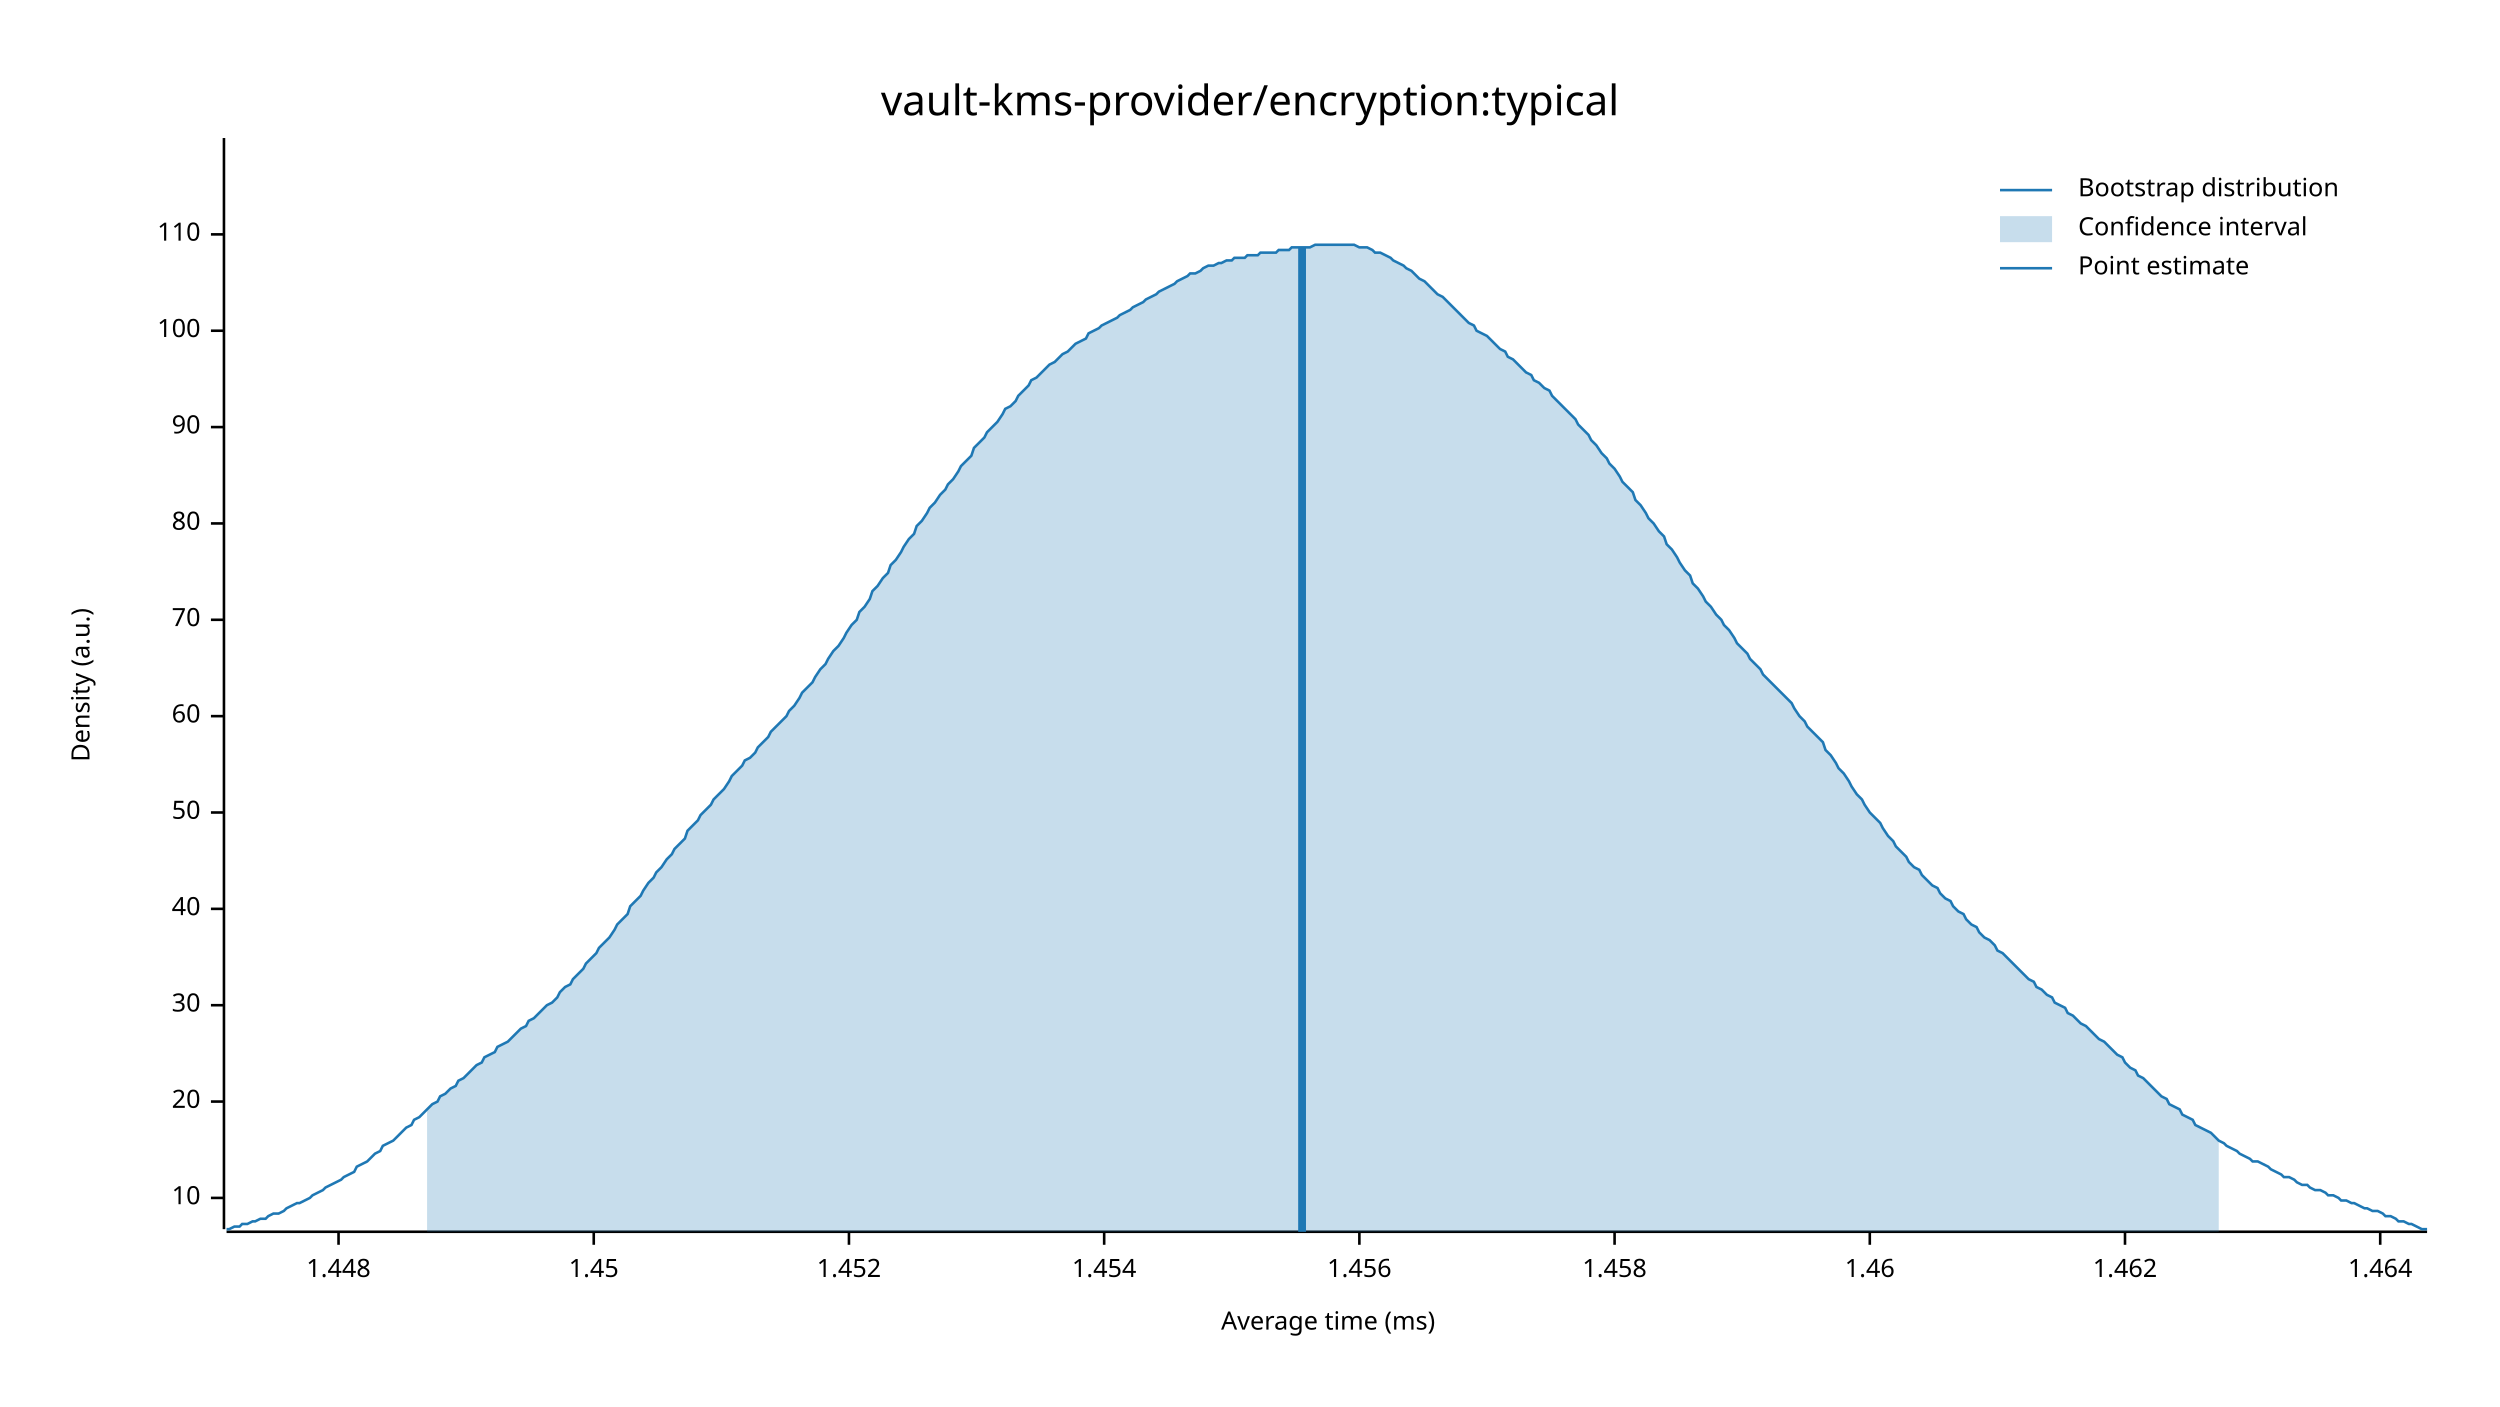
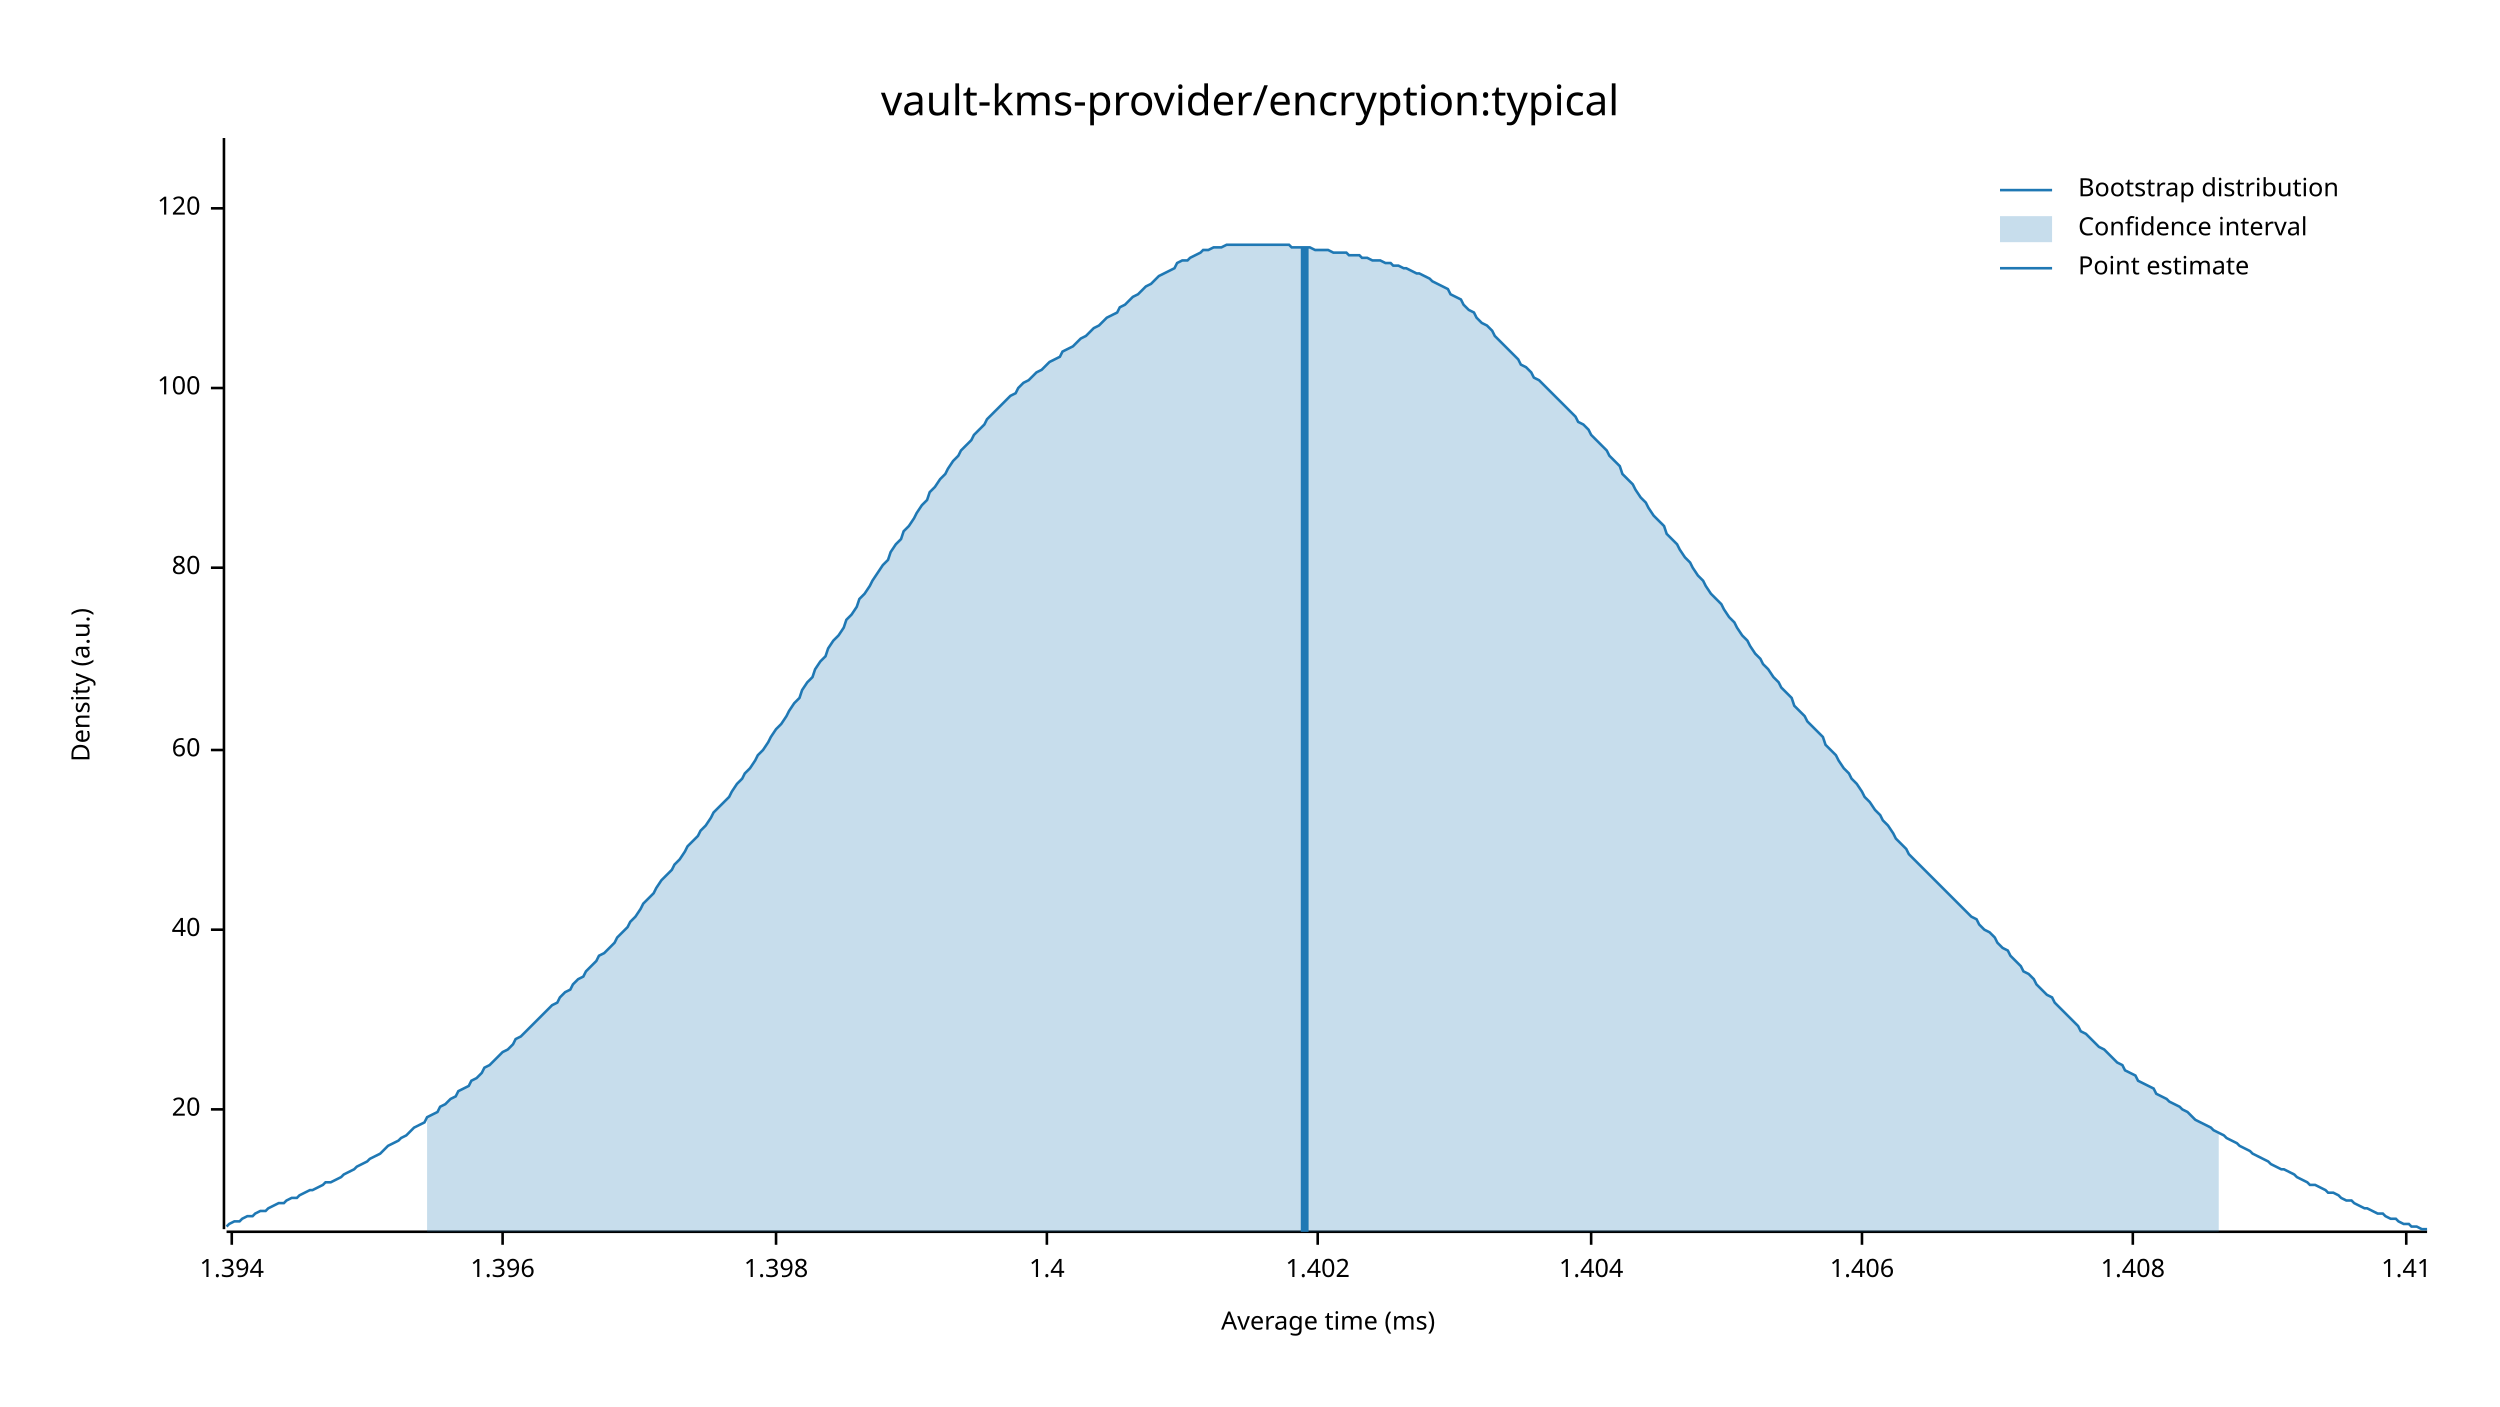
<svg xmlns="http://www.w3.org/2000/svg" width="960" height="540" viewBox="0 0 960 540">
  <text x="480" y="32" dy="0.76em" text-anchor="middle" font-family="sans-serif" font-size="16.129" opacity="1" fill="#000000">
vault-kms-provider/encryption:typical
</text>
  <text x="27" y="263" dy="0.76em" text-anchor="middle" font-family="sans-serif" font-size="9.677" opacity="1" fill="#000000" transform="rotate(270, 27, 263)">
Density (a.u.)
</text>
  <text x="510" y="513" dy="-0.5ex" text-anchor="middle" font-family="sans-serif" font-size="9.677" opacity="1" fill="#000000">
Average time (ms)
</text>
  <polyline fill="none" opacity="1" stroke="#000000" stroke-width="1" points="86,53 86,472 " />
-   <text x="77" y="460" dy="0.5ex" text-anchor="end" font-family="sans-serif" font-size="9.677" opacity="1" fill="#000000">
- 10
- </text>
-   <polyline fill="none" opacity="1" stroke="#000000" stroke-width="1" points="81,460 86,460 " />
-   <text x="77" y="423" dy="0.5ex" text-anchor="end" font-family="sans-serif" font-size="9.677" opacity="1" fill="#000000">
+   <text x="77" y="426" dy="0.5ex" text-anchor="end" font-family="sans-serif" font-size="9.677" opacity="1" fill="#000000">
20
</text>
-   <polyline fill="none" opacity="1" stroke="#000000" stroke-width="1" points="81,423 86,423 " />
-   <text x="77" y="386" dy="0.5ex" text-anchor="end" font-family="sans-serif" font-size="9.677" opacity="1" fill="#000000">
- 30
- </text>
-   <polyline fill="none" opacity="1" stroke="#000000" stroke-width="1" points="81,386 86,386 " />
-   <text x="77" y="349" dy="0.5ex" text-anchor="end" font-family="sans-serif" font-size="9.677" opacity="1" fill="#000000">
+   <polyline fill="none" opacity="1" stroke="#000000" stroke-width="1" points="81,426 86,426 " />
+   <text x="77" y="357" dy="0.5ex" text-anchor="end" font-family="sans-serif" font-size="9.677" opacity="1" fill="#000000">
40
</text>
-   <polyline fill="none" opacity="1" stroke="#000000" stroke-width="1" points="81,349 86,349 " />
-   <text x="77" y="312" dy="0.5ex" text-anchor="end" font-family="sans-serif" font-size="9.677" opacity="1" fill="#000000">
- 50
- </text>
-   <polyline fill="none" opacity="1" stroke="#000000" stroke-width="1" points="81,312 86,312 " />
-   <text x="77" y="275" dy="0.5ex" text-anchor="end" font-family="sans-serif" font-size="9.677" opacity="1" fill="#000000">
+   <polyline fill="none" opacity="1" stroke="#000000" stroke-width="1" points="81,357 86,357 " />
+   <text x="77" y="288" dy="0.5ex" text-anchor="end" font-family="sans-serif" font-size="9.677" opacity="1" fill="#000000">
60
</text>
-   <polyline fill="none" opacity="1" stroke="#000000" stroke-width="1" points="81,275 86,275 " />
-   <text x="77" y="238" dy="0.5ex" text-anchor="end" font-family="sans-serif" font-size="9.677" opacity="1" fill="#000000">
- 70
- </text>
-   <polyline fill="none" opacity="1" stroke="#000000" stroke-width="1" points="81,238 86,238 " />
-   <text x="77" y="201" dy="0.5ex" text-anchor="end" font-family="sans-serif" font-size="9.677" opacity="1" fill="#000000">
+   <polyline fill="none" opacity="1" stroke="#000000" stroke-width="1" points="81,288 86,288 " />
+   <text x="77" y="218" dy="0.5ex" text-anchor="end" font-family="sans-serif" font-size="9.677" opacity="1" fill="#000000">
80
</text>
-   <polyline fill="none" opacity="1" stroke="#000000" stroke-width="1" points="81,201 86,201 " />
-   <text x="77" y="164" dy="0.5ex" text-anchor="end" font-family="sans-serif" font-size="9.677" opacity="1" fill="#000000">
- 90
- </text>
-   <polyline fill="none" opacity="1" stroke="#000000" stroke-width="1" points="81,164 86,164 " />
-   <text x="77" y="127" dy="0.5ex" text-anchor="end" font-family="sans-serif" font-size="9.677" opacity="1" fill="#000000">
+   <polyline fill="none" opacity="1" stroke="#000000" stroke-width="1" points="81,218 86,218 " />
+   <text x="77" y="149" dy="0.5ex" text-anchor="end" font-family="sans-serif" font-size="9.677" opacity="1" fill="#000000">
100
</text>
-   <polyline fill="none" opacity="1" stroke="#000000" stroke-width="1" points="81,127 86,127 " />
-   <text x="77" y="90" dy="0.5ex" text-anchor="end" font-family="sans-serif" font-size="9.677" opacity="1" fill="#000000">
- 110
+   <polyline fill="none" opacity="1" stroke="#000000" stroke-width="1" points="81,149 86,149 " />
+   <text x="77" y="80" dy="0.5ex" text-anchor="end" font-family="sans-serif" font-size="9.677" opacity="1" fill="#000000">
+ 120
</text>
-   <polyline fill="none" opacity="1" stroke="#000000" stroke-width="1" points="81,90 86,90 " />
+   <polyline fill="none" opacity="1" stroke="#000000" stroke-width="1" points="81,80 86,80 " />
  <polyline fill="none" opacity="1" stroke="#000000" stroke-width="1" points="87,473 932,473 " />
-   <text x="130" y="483" dy="0.76em" text-anchor="middle" font-family="sans-serif" font-size="9.677" opacity="1" fill="#000000">
- 1.448
+   <text x="89" y="483" dy="0.76em" text-anchor="middle" font-family="sans-serif" font-size="9.677" opacity="1" fill="#000000">
+ 1.394
</text>
-   <polyline fill="none" opacity="1" stroke="#000000" stroke-width="1" points="130,473 130,478 " />
-   <text x="228" y="483" dy="0.76em" text-anchor="middle" font-family="sans-serif" font-size="9.677" opacity="1" fill="#000000">
- 1.45
+   <polyline fill="none" opacity="1" stroke="#000000" stroke-width="1" points="89,473 89,478 " />
+   <text x="193" y="483" dy="0.76em" text-anchor="middle" font-family="sans-serif" font-size="9.677" opacity="1" fill="#000000">
+ 1.396
</text>
-   <polyline fill="none" opacity="1" stroke="#000000" stroke-width="1" points="228,473 228,478 " />
-   <text x="326" y="483" dy="0.76em" text-anchor="middle" font-family="sans-serif" font-size="9.677" opacity="1" fill="#000000">
- 1.452
+   <polyline fill="none" opacity="1" stroke="#000000" stroke-width="1" points="193,473 193,478 " />
+   <text x="298" y="483" dy="0.76em" text-anchor="middle" font-family="sans-serif" font-size="9.677" opacity="1" fill="#000000">
+ 1.398
</text>
-   <polyline fill="none" opacity="1" stroke="#000000" stroke-width="1" points="326,473 326,478 " />
-   <text x="424" y="483" dy="0.76em" text-anchor="middle" font-family="sans-serif" font-size="9.677" opacity="1" fill="#000000">
- 1.454
+   <polyline fill="none" opacity="1" stroke="#000000" stroke-width="1" points="298,473 298,478 " />
+   <text x="402" y="483" dy="0.76em" text-anchor="middle" font-family="sans-serif" font-size="9.677" opacity="1" fill="#000000">
+ 1.4
</text>
-   <polyline fill="none" opacity="1" stroke="#000000" stroke-width="1" points="424,473 424,478 " />
-   <text x="522" y="483" dy="0.76em" text-anchor="middle" font-family="sans-serif" font-size="9.677" opacity="1" fill="#000000">
- 1.456
+   <polyline fill="none" opacity="1" stroke="#000000" stroke-width="1" points="402,473 402,478 " />
+   <text x="506" y="483" dy="0.76em" text-anchor="middle" font-family="sans-serif" font-size="9.677" opacity="1" fill="#000000">
+ 1.402
</text>
-   <polyline fill="none" opacity="1" stroke="#000000" stroke-width="1" points="522,473 522,478 " />
-   <text x="620" y="483" dy="0.76em" text-anchor="middle" font-family="sans-serif" font-size="9.677" opacity="1" fill="#000000">
- 1.458
+   <polyline fill="none" opacity="1" stroke="#000000" stroke-width="1" points="506,473 506,478 " />
+   <text x="611" y="483" dy="0.76em" text-anchor="middle" font-family="sans-serif" font-size="9.677" opacity="1" fill="#000000">
+ 1.404
</text>
-   <polyline fill="none" opacity="1" stroke="#000000" stroke-width="1" points="620,473 620,478 " />
-   <text x="718" y="483" dy="0.76em" text-anchor="middle" font-family="sans-serif" font-size="9.677" opacity="1" fill="#000000">
- 1.46
+   <polyline fill="none" opacity="1" stroke="#000000" stroke-width="1" points="611,473 611,478 " />
+   <text x="715" y="483" dy="0.76em" text-anchor="middle" font-family="sans-serif" font-size="9.677" opacity="1" fill="#000000">
+ 1.406
</text>
-   <polyline fill="none" opacity="1" stroke="#000000" stroke-width="1" points="718,473 718,478 " />
-   <text x="816" y="483" dy="0.76em" text-anchor="middle" font-family="sans-serif" font-size="9.677" opacity="1" fill="#000000">
- 1.462
+   <polyline fill="none" opacity="1" stroke="#000000" stroke-width="1" points="715,473 715,478 " />
+   <text x="819" y="483" dy="0.76em" text-anchor="middle" font-family="sans-serif" font-size="9.677" opacity="1" fill="#000000">
+ 1.408
</text>
-   <polyline fill="none" opacity="1" stroke="#000000" stroke-width="1" points="816,473 816,478 " />
-   <text x="914" y="483" dy="0.76em" text-anchor="middle" font-family="sans-serif" font-size="9.677" opacity="1" fill="#000000">
- 1.464
+   <polyline fill="none" opacity="1" stroke="#000000" stroke-width="1" points="819,473 819,478 " />
+   <text x="924" y="483" dy="0.76em" text-anchor="middle" font-family="sans-serif" font-size="9.677" opacity="1" fill="#000000">
+ 1.41
</text>
-   <polyline fill="none" opacity="1" stroke="#000000" stroke-width="1" points="914,473 914,478 " />
-   <polyline fill="none" opacity="1" stroke="#1F78B4" stroke-width="1" points="87,472 88,472 90,471 92,471 93,470 95,470 97,469 98,469 100,468 102,468 103,467 105,466 107,466 109,465 110,464 112,463 114,462 115,462 117,461 119,460 120,459 122,458 124,457 125,456 127,455 129,454 131,453 132,452 134,451 136,450 137,448 139,447 141,446 142,445 144,443 146,442 147,440 149,439 151,438 153,436 154,435 156,433 158,432 159,430 161,429 163,427 164,426 166,424 168,423 169,421 171,420 173,418 175,417 176,415 178,414 180,412 181,411 183,409 185,408 186,406 188,405 190,404 191,402 193,401 195,400 197,398 198,397 200,395 202,394 203,392 205,391 207,389 208,388 210,386 212,385 214,383 215,381 217,379 219,378 220,376 222,374 224,372 225,370 227,368 229,366 230,364 232,362 234,360 236,357 237,355 239,353 241,351 242,348 244,346 246,344 247,342 249,339 251,337 252,335 254,333 256,330 258,328 259,326 261,324 263,322 264,319 266,317 268,315 269,313 271,311 273,309 274,307 276,305 278,303 280,300 281,298 283,296 285,294 286,292 288,291 290,289 291,287 293,285 295,283 296,281 298,279 300,277 302,275 303,273 305,271 307,268 308,266 310,264 312,262 313,260 315,257 317,255 318,253 320,250 322,248 324,245 325,243 327,240 329,238 330,235 332,233 334,230 335,227 337,225 339,222 341,220 342,217 344,215 346,212 347,210 349,207 351,205 352,202 354,200 356,197 357,195 359,193 361,190 363,188 364,186 366,184 368,181 369,179 371,177 373,175 374,172 376,170 378,168 379,166 381,164 383,162 385,159 386,157 388,156 390,154 391,152 393,150 395,148 396,146 398,145 400,143 401,142 403,140 405,139 407,137 408,136 410,135 412,133 413,132 415,131 417,130 418,128 420,127 422,126 423,125 425,124 427,123 429,122 430,121 432,120 434,119 435,118 437,117 439,116 440,115 442,114 444,113 445,112 447,111 449,110 451,109 452,108 454,107 456,106 457,105 459,105 461,104 462,103 464,102 466,102 468,101 469,101 471,100 473,100 474,99 476,99 478,99 479,98 481,98 483,98 484,97 486,97 488,97 490,97 491,96 493,96 495,96 496,95 498,95 500,95 501,95 503,95 505,94 506,94 508,94 510,94 512,94 513,94 515,94 517,94 518,94 520,94 522,95 523,95 525,95 527,96 528,97 530,97 532,98 534,99 535,100 537,101 539,102 540,103 542,104 544,106 545,107 547,108 549,110 550,111 552,113 554,114 556,116 557,117 559,119 561,121 562,122 564,124 566,125 567,127 569,128 571,129 573,131 574,132 576,134 578,135 579,137 581,138 583,140 584,141 586,143 588,144 589,146 591,147 593,149 595,150 596,152 598,154 600,156 601,157 603,159 605,161 606,163 608,165 610,167 611,169 613,171 615,174 617,176 618,178 620,180 622,183 623,185 625,187 627,189 628,192 630,194 632,197 633,199 635,201 637,204 639,206 640,209 642,211 644,214 645,216 647,219 649,221 650,224 652,226 654,229 655,231 657,233 659,236 661,238 662,240 664,242 666,245 667,247 669,249 671,251 672,253 674,255 676,257 677,259 679,261 681,263 683,265 684,266 686,268 688,270 689,272 691,275 693,277 694,279 696,281 698,283 700,285 701,288 703,290 705,293 706,295 708,297 710,300 711,302 713,305 715,307 716,309 718,312 720,314 722,316 723,318 725,321 727,323 728,325 730,327 732,329 733,331 735,333 737,334 738,336 740,338 742,340 744,341 745,343 747,345 749,346 750,348 752,350 754,351 755,353 757,355 759,356 760,358 762,360 764,361 766,363 767,365 769,366 771,368 772,369 774,371 776,373 777,374 779,376 781,377 782,379 784,380 786,382 788,383 789,385 791,386 793,387 794,389 796,390 798,392 799,393 801,394 803,396 804,397 806,399 808,400 810,402 811,403 813,405 815,406 816,408 818,410 820,411 821,413 823,414 825,416 827,418 828,419 830,421 832,422 833,424 835,425 837,426 838,428 840,429 842,430 843,432 845,433 847,434 849,435 850,436 852,438 854,439 855,440 857,441 859,442 860,443 862,444 864,445 865,446 867,446 869,447 871,448 872,449 874,450 876,451 877,452 879,452 881,453 882,454 884,455 886,455 887,456 889,457 891,457 893,458 894,459 896,459 898,460 899,461 901,461 903,462 904,462 906,463 908,464 909,464 911,465 913,465 915,466 916,467 918,467 920,468 921,469 923,469 925,470 926,470 928,471 930,472 932,472 " />
-   <polygon opacity="0.25" fill="#1F78B4" points="164,426 166,424 168,423 169,421 171,420 173,418 175,417 176,415 178,414 180,412 181,411 183,409 185,408 186,406 188,405 190,404 191,402 193,401 195,400 197,398 198,397 200,395 202,394 203,392 205,391 207,389 208,388 210,386 212,385 214,383 215,381 217,379 219,378 220,376 222,374 224,372 225,370 227,368 229,366 230,364 232,362 234,360 236,357 237,355 239,353 241,351 242,348 244,346 246,344 247,342 249,339 251,337 252,335 254,333 256,330 258,328 259,326 261,324 263,322 264,319 266,317 268,315 269,313 271,311 273,309 274,307 276,305 278,303 280,300 281,298 283,296 285,294 286,292 288,291 290,289 291,287 293,285 295,283 296,281 298,279 300,277 302,275 303,273 305,271 307,268 308,266 310,264 312,262 313,260 315,257 317,255 318,253 320,250 322,248 324,245 325,243 327,240 329,238 330,235 332,233 334,230 335,227 337,225 339,222 341,220 342,217 344,215 346,212 347,210 349,207 351,205 352,202 354,200 356,197 357,195 359,193 361,190 363,188 364,186 366,184 368,181 369,179 371,177 373,175 374,172 376,170 378,168 379,166 381,164 383,162 385,159 386,157 388,156 390,154 391,152 393,150 395,148 396,146 398,145 400,143 401,142 403,140 405,139 407,137 408,136 410,135 412,133 413,132 415,131 417,130 418,128 420,127 422,126 423,125 425,124 427,123 429,122 430,121 432,120 434,119 435,118 437,117 439,116 440,115 442,114 444,113 445,112 447,111 449,110 451,109 452,108 454,107 456,106 457,105 459,105 461,104 462,103 464,102 466,102 468,101 469,101 471,100 473,100 474,99 476,99 478,99 479,98 481,98 483,98 484,97 486,97 488,97 490,97 491,96 493,96 495,96 496,95 498,95 500,95 501,95 503,95 505,94 506,94 508,94 510,94 512,94 513,94 515,94 517,94 518,94 520,94 522,95 523,95 525,95 527,96 528,97 530,97 532,98 534,99 535,100 537,101 539,102 540,103 542,104 544,106 545,107 547,108 549,110 550,111 552,113 554,114 556,116 557,117 559,119 561,121 562,122 564,124 566,125 567,127 569,128 571,129 573,131 574,132 576,134 578,135 579,137 581,138 583,140 584,141 586,143 588,144 589,146 591,147 593,149 595,150 596,152 598,154 600,156 601,157 603,159 605,161 606,163 608,165 610,167 611,169 613,171 615,174 617,176 618,178 620,180 622,183 623,185 625,187 627,189 628,192 630,194 632,197 633,199 635,201 637,204 639,206 640,209 642,211 644,214 645,216 647,219 649,221 650,224 652,226 654,229 655,231 657,233 659,236 661,238 662,240 664,242 666,245 667,247 669,249 671,251 672,253 674,255 676,257 677,259 679,261 681,263 683,265 684,266 686,268 688,270 689,272 691,275 693,277 694,279 696,281 698,283 700,285 701,288 703,290 705,293 706,295 708,297 710,300 711,302 713,305 715,307 716,309 718,312 720,314 722,316 723,318 725,321 727,323 728,325 730,327 732,329 733,331 735,333 737,334 738,336 740,338 742,340 744,341 745,343 747,345 749,346 750,348 752,350 754,351 755,353 757,355 759,356 760,358 762,360 764,361 766,363 767,365 769,366 771,368 772,369 774,371 776,373 777,374 779,376 781,377 782,379 784,380 786,382 788,383 789,385 791,386 793,387 794,389 796,390 798,392 799,393 801,394 803,396 804,397 806,399 808,400 810,402 811,403 813,405 815,406 816,408 818,410 820,411 821,413 823,414 825,416 827,418 828,419 830,421 832,422 833,424 835,425 837,426 838,428 840,429 842,430 843,432 845,433 847,434 849,435 850,436 852,438 852,473 164,473 " />
-   <polyline fill="none" opacity="1" stroke="#1F78B4" stroke-width="3" points="500,473 500,95 " />
+   <polyline fill="none" opacity="1" stroke="#000000" stroke-width="1" points="924,473 924,478 " />
+   <polyline fill="none" opacity="1" stroke="#1F78B4" stroke-width="1" points="87,471 88,470 90,469 92,469 93,468 95,467 97,467 98,466 100,465 102,465 103,464 105,463 107,462 109,462 110,461 112,460 114,460 115,459 117,458 119,457 120,457 122,456 124,455 125,454 127,454 129,453 131,452 132,451 134,450 136,449 137,448 139,447 141,446 142,445 144,444 146,443 147,442 149,440 151,439 153,438 154,437 156,436 158,434 159,433 161,432 163,431 164,429 166,428 168,427 169,425 171,424 173,422 175,421 176,419 178,418 180,417 181,415 183,414 185,412 186,410 188,409 190,407 191,406 193,404 195,403 197,401 198,399 200,398 202,396 203,395 205,393 207,391 208,390 210,388 212,386 214,385 215,383 217,381 219,380 220,378 222,376 224,375 225,373 227,371 229,369 230,367 232,366 234,364 236,362 237,360 239,358 241,356 242,354 244,352 246,349 247,347 249,345 251,343 252,341 254,338 256,336 258,334 259,332 261,330 263,327 264,325 266,323 268,321 269,319 271,317 273,314 274,312 276,310 278,308 280,306 281,304 283,301 285,299 286,297 288,295 290,292 291,290 293,288 295,285 296,283 298,280 300,278 302,275 303,273 305,270 307,268 308,265 310,262 312,260 313,257 315,254 317,252 318,249 320,246 322,244 324,241 325,238 327,236 329,233 330,230 332,228 334,225 335,223 337,220 339,217 341,215 342,212 344,209 346,207 347,204 349,202 351,199 352,197 354,194 356,192 357,189 359,187 361,184 363,182 364,180 366,177 368,175 369,173 371,171 373,169 374,167 376,165 378,163 379,161 381,159 383,157 385,155 386,154 388,152 390,151 391,149 393,147 395,146 396,145 398,143 400,142 401,141 403,139 405,138 407,137 408,135 410,134 412,133 413,132 415,130 417,129 418,128 420,126 422,125 423,124 425,122 427,121 429,120 430,118 432,117 434,115 435,114 437,113 439,111 440,110 442,109 444,107 445,106 447,105 449,104 451,103 452,101 454,100 456,100 457,99 459,98 461,97 462,96 464,96 466,95 468,95 469,95 471,94 473,94 474,94 476,94 478,94 479,94 481,94 483,94 484,94 486,94 488,94 490,94 491,94 493,94 495,94 496,95 498,95 500,95 501,95 503,95 505,96 506,96 508,96 510,96 512,97 513,97 515,97 517,97 518,98 520,98 522,98 523,99 525,99 527,100 528,100 530,100 532,101 534,101 535,102 537,102 539,103 540,103 542,104 544,105 545,105 547,106 549,107 550,108 552,109 554,110 556,111 557,113 559,114 561,115 562,117 564,119 566,120 567,122 569,124 571,125 573,127 574,129 576,131 578,133 579,134 581,136 583,138 584,140 586,141 588,143 589,145 591,146 593,148 595,150 596,151 598,153 600,155 601,156 603,158 605,160 606,162 608,163 610,165 611,167 613,169 615,171 617,173 618,175 620,177 622,179 623,182 625,184 627,186 628,188 630,191 632,193 633,195 635,198 637,200 639,202 640,205 642,207 644,209 645,211 647,214 649,216 650,218 652,221 654,223 655,225 657,228 659,230 661,232 662,234 664,237 666,239 667,241 669,244 671,246 672,248 674,251 676,253 677,255 679,257 681,260 683,262 684,264 686,266 688,268 689,271 691,273 693,275 694,277 696,279 698,281 700,283 701,286 703,288 705,290 706,292 708,295 710,297 711,299 713,301 715,304 716,306 718,308 720,311 722,313 723,315 725,317 727,320 728,322 730,324 732,326 733,328 735,330 737,332 738,333 740,335 742,337 744,339 745,340 747,342 749,344 750,345 752,347 754,349 755,350 757,352 759,353 760,355 762,357 764,358 766,360 767,362 769,364 771,365 772,367 774,369 776,371 777,373 779,374 781,376 782,378 784,380 786,382 788,383 789,385 791,387 793,389 794,390 796,392 798,394 799,396 801,397 803,399 804,400 806,402 808,403 810,405 811,406 813,408 815,409 816,411 818,412 820,413 821,415 823,416 825,417 827,418 828,420 830,421 832,422 833,423 835,424 837,425 838,426 840,427 842,429 843,430 845,431 847,432 849,433 850,434 852,435 854,436 855,437 857,438 859,439 860,440 862,441 864,442 865,443 867,444 869,445 871,446 872,447 874,448 876,449 877,449 879,450 881,451 882,452 884,453 886,454 887,455 889,455 891,456 893,457 894,458 896,458 898,459 899,460 901,461 903,461 904,462 906,463 908,464 909,464 911,465 913,466 915,466 916,467 918,468 920,468 921,469 923,470 925,470 926,471 928,471 930,472 932,472 " />
+   <polygon opacity="0.25" fill="#1F78B4" points="164,429 166,428 168,427 169,425 171,424 173,422 175,421 176,419 178,418 180,417 181,415 183,414 185,412 186,410 188,409 190,407 191,406 193,404 195,403 197,401 198,399 200,398 202,396 203,395 205,393 207,391 208,390 210,388 212,386 214,385 215,383 217,381 219,380 220,378 222,376 224,375 225,373 227,371 229,369 230,367 232,366 234,364 236,362 237,360 239,358 241,356 242,354 244,352 246,349 247,347 249,345 251,343 252,341 254,338 256,336 258,334 259,332 261,330 263,327 264,325 266,323 268,321 269,319 271,317 273,314 274,312 276,310 278,308 280,306 281,304 283,301 285,299 286,297 288,295 290,292 291,290 293,288 295,285 296,283 298,280 300,278 302,275 303,273 305,270 307,268 308,265 310,262 312,260 313,257 315,254 317,252 318,249 320,246 322,244 324,241 325,238 327,236 329,233 330,230 332,228 334,225 335,223 337,220 339,217 341,215 342,212 344,209 346,207 347,204 349,202 351,199 352,197 354,194 356,192 357,189 359,187 361,184 363,182 364,180 366,177 368,175 369,173 371,171 373,169 374,167 376,165 378,163 379,161 381,159 383,157 385,155 386,154 388,152 390,151 391,149 393,147 395,146 396,145 398,143 400,142 401,141 403,139 405,138 407,137 408,135 410,134 412,133 413,132 415,130 417,129 418,128 420,126 422,125 423,124 425,122 427,121 429,120 430,118 432,117 434,115 435,114 437,113 439,111 440,110 442,109 444,107 445,106 447,105 449,104 451,103 452,101 454,100 456,100 457,99 459,98 461,97 462,96 464,96 466,95 468,95 469,95 471,94 473,94 474,94 476,94 478,94 479,94 481,94 483,94 484,94 486,94 488,94 490,94 491,94 493,94 495,94 496,95 498,95 500,95 501,95 503,95 505,96 506,96 508,96 510,96 512,97 513,97 515,97 517,97 518,98 520,98 522,98 523,99 525,99 527,100 528,100 530,100 532,101 534,101 535,102 537,102 539,103 540,103 542,104 544,105 545,105 547,106 549,107 550,108 552,109 554,110 556,111 557,113 559,114 561,115 562,117 564,119 566,120 567,122 569,124 571,125 573,127 574,129 576,131 578,133 579,134 581,136 583,138 584,140 586,141 588,143 589,145 591,146 593,148 595,150 596,151 598,153 600,155 601,156 603,158 605,160 606,162 608,163 610,165 611,167 613,169 615,171 617,173 618,175 620,177 622,179 623,182 625,184 627,186 628,188 630,191 632,193 633,195 635,198 637,200 639,202 640,205 642,207 644,209 645,211 647,214 649,216 650,218 652,221 654,223 655,225 657,228 659,230 661,232 662,234 664,237 666,239 667,241 669,244 671,246 672,248 674,251 676,253 677,255 679,257 681,260 683,262 684,264 686,266 688,268 689,271 691,273 693,275 694,277 696,279 698,281 700,283 701,286 703,288 705,290 706,292 708,295 710,297 711,299 713,301 715,304 716,306 718,308 720,311 722,313 723,315 725,317 727,320 728,322 730,324 732,326 733,328 735,330 737,332 738,333 740,335 742,337 744,339 745,340 747,342 749,344 750,345 752,347 754,349 755,350 757,352 759,353 760,355 762,357 764,358 766,360 767,362 769,364 771,365 772,367 774,369 776,371 777,373 779,374 781,376 782,378 784,380 786,382 788,383 789,385 791,387 793,389 794,390 796,392 798,394 799,396 801,397 803,399 804,400 806,402 808,403 810,405 811,406 813,408 815,409 816,411 818,412 820,413 821,415 823,416 825,417 827,418 828,420 830,421 832,422 833,423 835,424 837,425 838,426 840,427 842,429 843,430 845,431 847,432 849,433 850,434 852,435 852,473 164,473 " />
+   <polyline fill="none" opacity="1" stroke="#1F78B4" stroke-width="3" points="501,473 501,95 " />
  <text x="798" y="68" dy="0.76em" text-anchor="start" font-family="sans-serif" font-size="9.677" opacity="1" fill="#000000">
Bootstrap distribution
</text>
  <text x="798" y="83" dy="0.76em" text-anchor="start" font-family="sans-serif" font-size="9.677" opacity="1" fill="#000000">
Confidence interval
</text>
  <text x="798" y="98" dy="0.76em" text-anchor="start" font-family="sans-serif" font-size="9.677" opacity="1" fill="#000000">
Point estimate
</text>
  <polyline fill="none" opacity="1" stroke="#1F78B4" stroke-width="1" points="768,73 788,73 " />
  <rect x="768" y="83" width="20" height="10" opacity="0.25" fill="#1F78B4" stroke="none" />
  <polyline fill="none" opacity="1" stroke="#1F78B4" stroke-width="1" points="768,103 788,103 " />
</svg>
